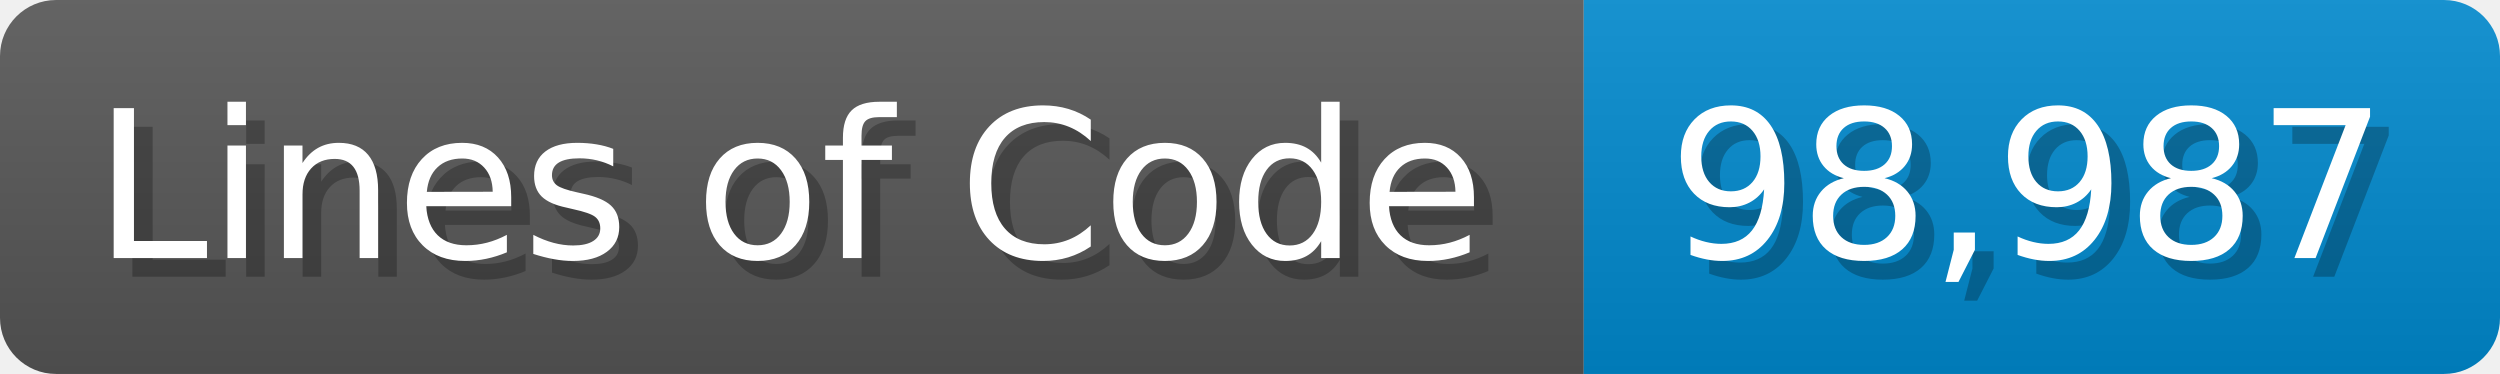
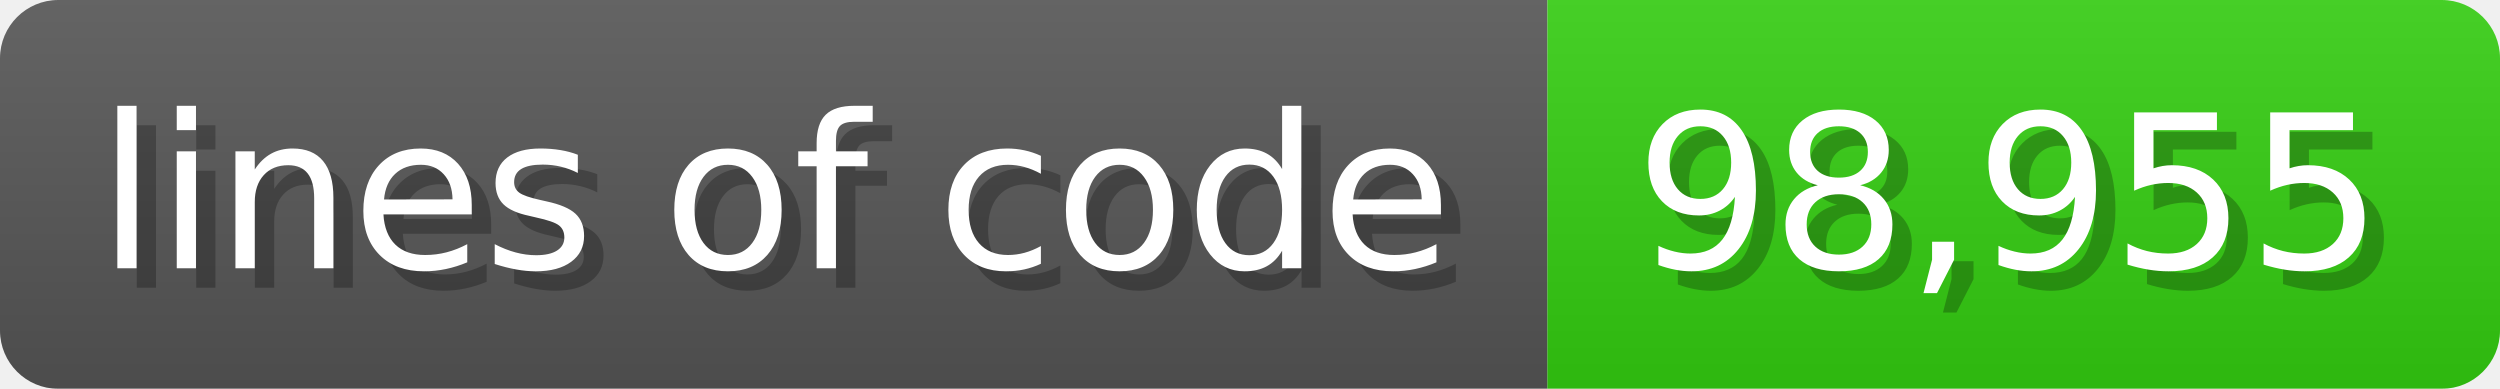
- <svg xmlns="http://www.w3.org/2000/svg" width="133.7" height="20" viewBox="0 0 1337 200">
+ <svg xmlns="http://www.w3.org/2000/svg" width="128.6" height="20" viewBox="0 0 1286 200">
  <linearGradient id="a" x2="0" y2="100%">
    <stop offset="0" stop-opacity=".1" stop-color="#EEE" />
    <stop offset="1" stop-opacity=".1" />
  </linearGradient>
  <mask id="m">
-     <rect width="1337" height="200" rx="30" fill="#FFF" />
+     <rect width="1286" height="200" rx="30" fill="#FFF" />
  </mask>
  <g mask="url(#m)">
-     <rect width="847" height="200" fill="#555" />
-     <rect width="490" height="200" fill="#08C" x="847" />
-     <rect width="1337" height="200" fill="url(#a)" />
+     <rect width="796" height="200" fill="#555" />
+     <rect width="490" height="200" fill="#3C1" x="796" />
+     <rect width="1286" height="200" fill="url(#a)" />
  </g>
  <g fill="#fff" text-anchor="start" font-family="Verdana,DejaVu Sans,sans-serif" font-size="110">
-     <text x="60" y="148" textLength="747" fill="#000" opacity="0.25">Lines of Code</text>
-     <text x="50" y="138" textLength="747">Lines of Code</text>
-     <text x="902" y="148" textLength="390" fill="#000" opacity="0.25">98,987</text>
-     <text x="892" y="138" textLength="390">98,987</text>
+     <text x="60" y="148" textLength="696" fill="#000" opacity="0.25">lines of code</text>
+     <text x="50" y="138" textLength="696">lines of code</text>
+     <text x="851" y="148" textLength="390" fill="#000" opacity="0.25">98,955</text>
+     <text x="841" y="138" textLength="390">98,955</text>
  </g>
</svg>
